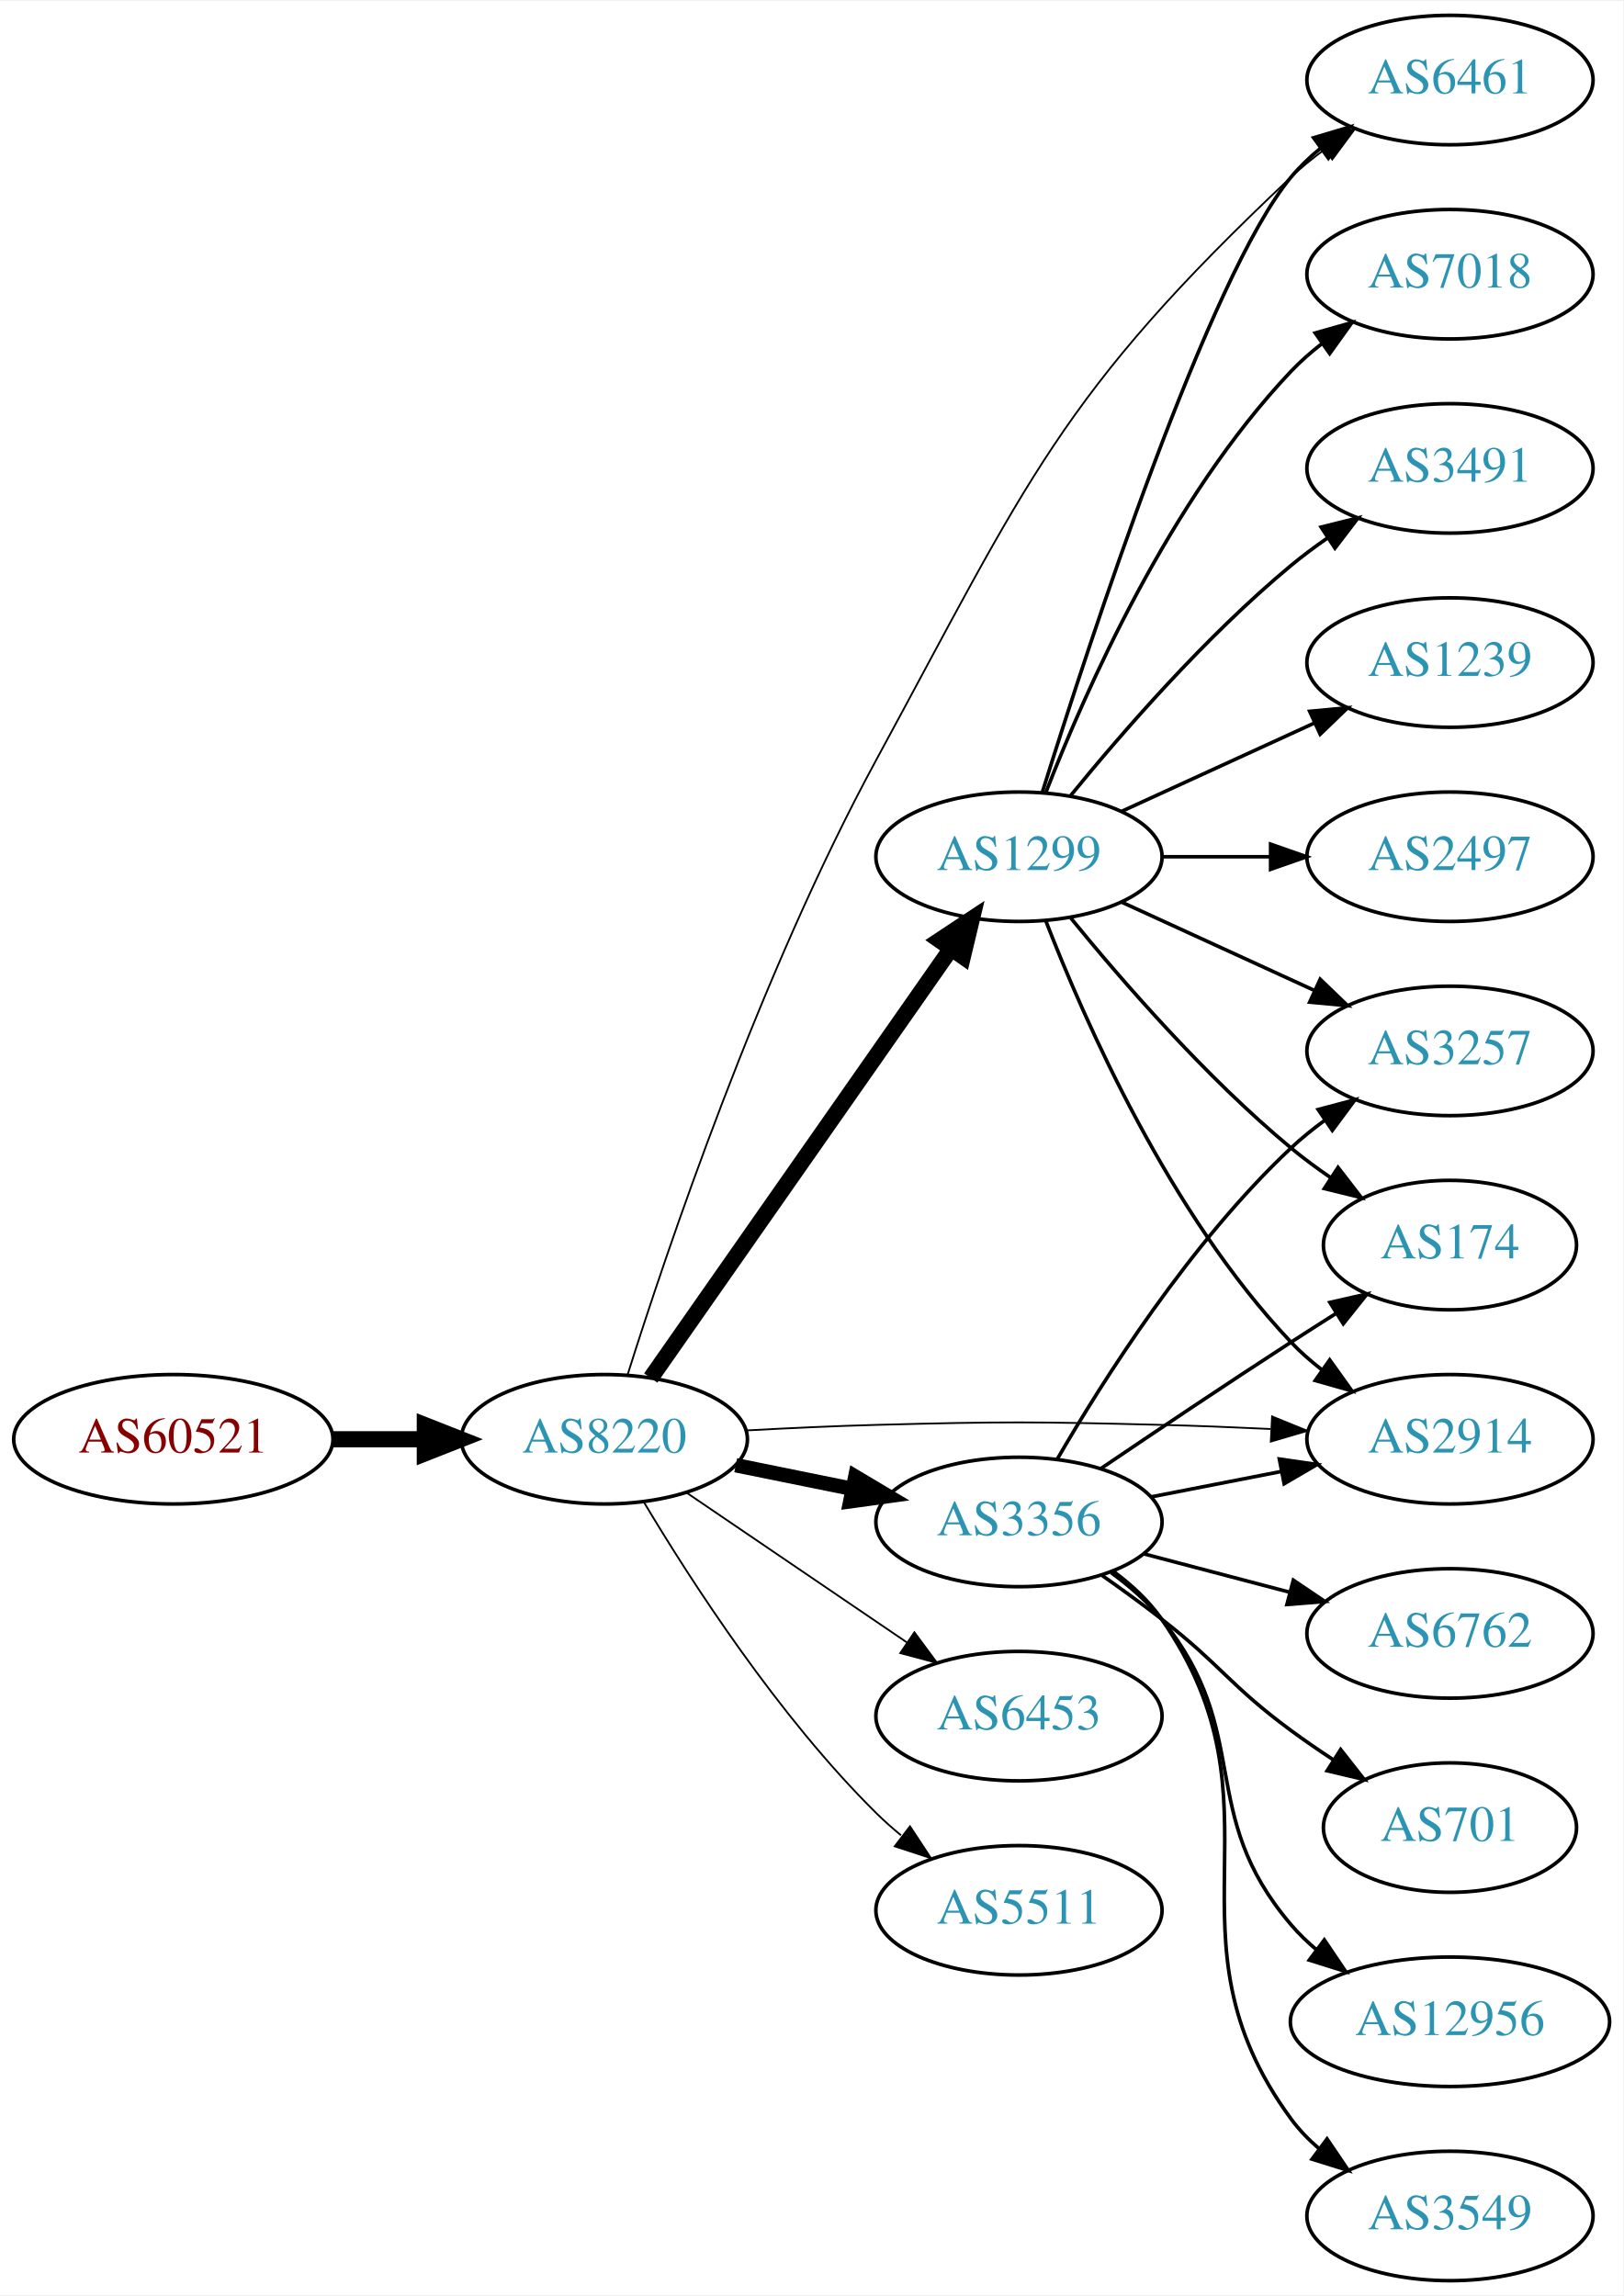
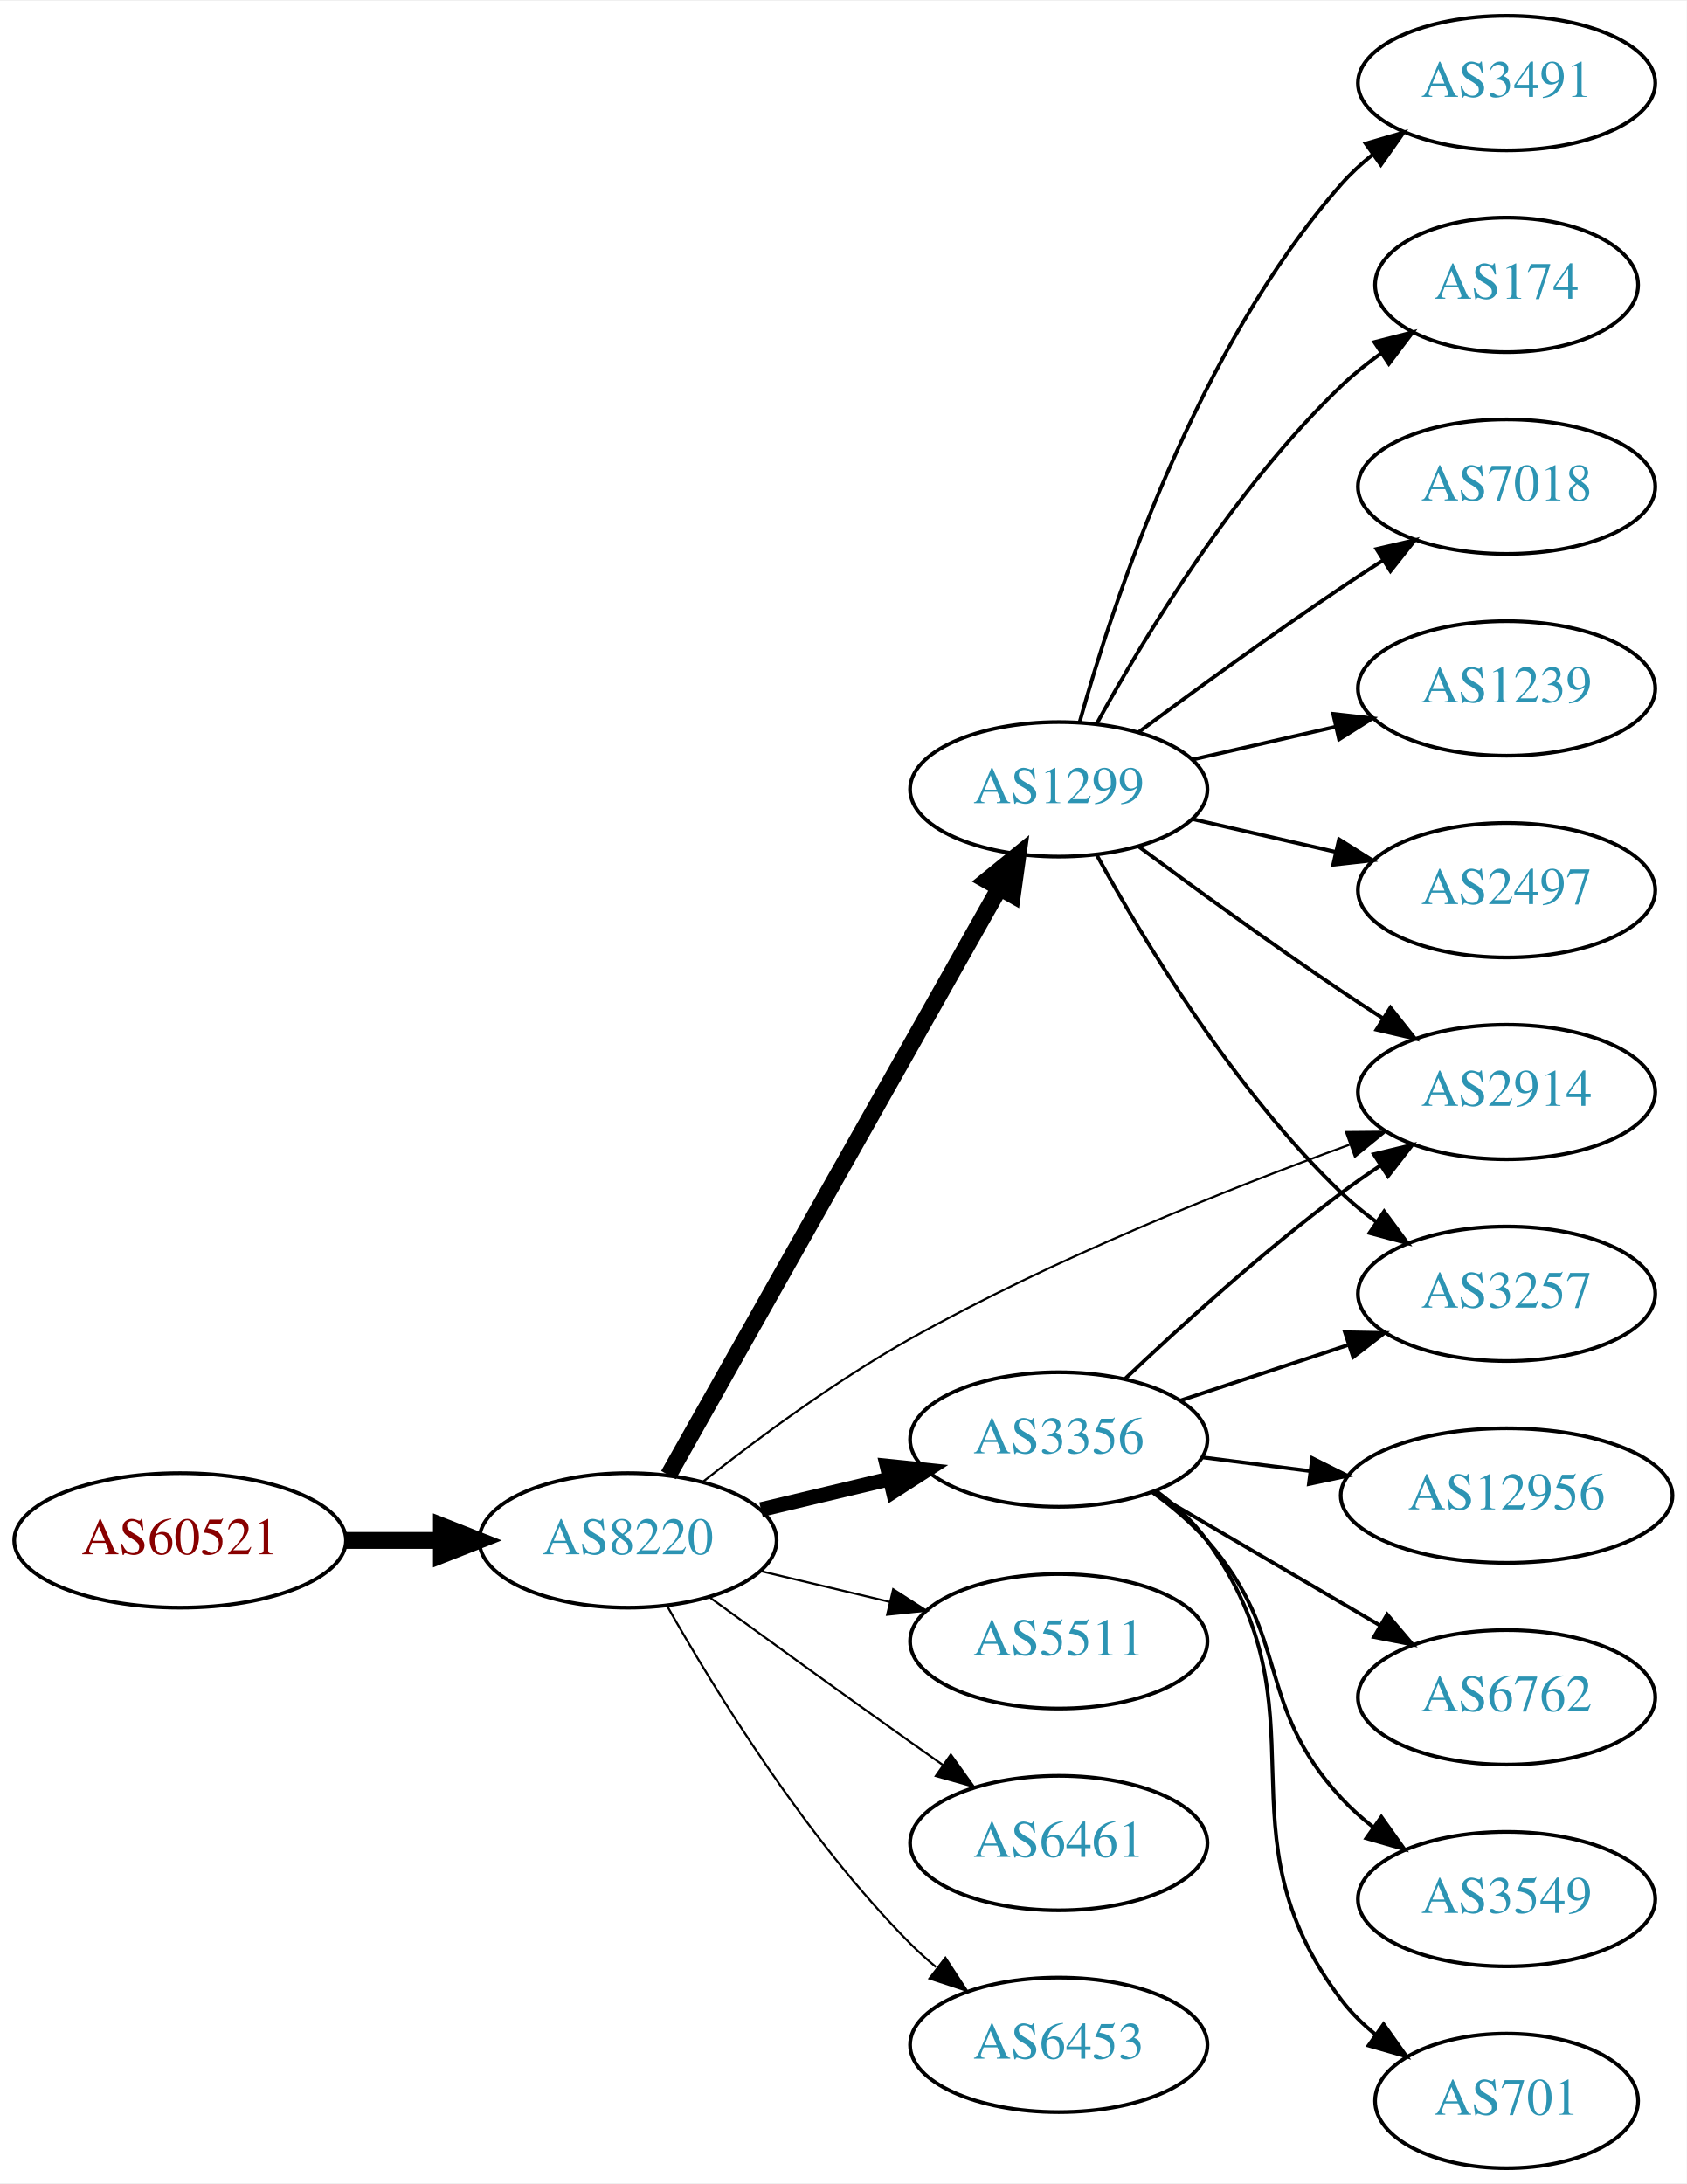
- <svg xmlns="http://www.w3.org/2000/svg" xmlns:xlink="http://www.w3.org/1999/xlink" width="451pt" height="638pt" viewBox="0.00 0.00 451.37 638.00">
-   <g id="graph0" class="graph" transform="scale(1 1) rotate(0) translate(4 634)">
-     <polygon fill="white" stroke="none" points="-4,4 -4,-634 447.37,-634 447.37,4 -4,4" />
+ <svg xmlns="http://www.w3.org/2000/svg" xmlns:xlink="http://www.w3.org/1999/xlink" width="451pt" height="584pt" viewBox="0.00 0.00 451.37 584.00">
+   <g id="graph0" class="graph" transform="scale(1 1) rotate(0) translate(4 580)">
+     <polygon fill="white" stroke="none" points="-4,4 -4,-580 447.37,-580 447.37,4 -4,4" />
    <g id="node1" class="node">
      <g id="a_node1">
        <a xlink:href="/asn/60521" xlink:title="AS60521 ~ Superfund Asset Management GmbH [AT]">
-           <ellipse fill="#ffffff" stroke="black" cx="44.196" cy="-234" rx="44.393" ry="18" />
-           <text text-anchor="middle" x="44.196" y="-230.3" font-family="Times,serif" font-size="14.00" fill="#880000">AS60521</text>
+           <ellipse fill="#ffffff" stroke="black" cx="44.196" cy="-168" rx="44.393" ry="18" />
+           <text text-anchor="middle" x="44.196" y="-164.3" font-family="Times,serif" font-size="14.00" fill="#880000">AS60521</text>
        </a>
      </g>
    </g>
    <g id="node2" class="node">
      <g id="a_node2">
        <a xlink:href="/asn/8220" xlink:title="AS8220 ~ COLT [GB]">
-           <ellipse fill="#ffffff" stroke="black" cx="164.039" cy="-234" rx="39.794" ry="18" />
-           <text text-anchor="middle" x="164.039" y="-230.3" font-family="Times,serif" font-size="14.00" fill="#2c94b3">AS8220</text>
+           <ellipse fill="#ffffff" stroke="black" cx="164.039" cy="-168" rx="39.794" ry="18" />
+           <text text-anchor="middle" x="164.039" y="-164.3" font-family="Times,serif" font-size="14.00" fill="#2c94b3">AS8220</text>
        </a>
      </g>
    </g>
    <g id="edge1" class="edge">
-       <path fill="none" stroke="black" stroke-width="4.5" d="M88.407,-234C96.72,-234 105.482,-234 113.965,-234" />
-       <polygon fill="black" stroke="black" stroke-width="4.5" points="114.123,-237.938 124.123,-234 114.123,-230.063 114.123,-237.938" />
+       <path fill="none" stroke="black" stroke-width="4.5" d="M88.407,-168C96.72,-168 105.482,-168 113.965,-168" />
+       <polygon fill="black" stroke="black" stroke-width="4.5" points="114.123,-171.938 124.123,-168 114.123,-164.063 114.123,-171.938" />
    </g>
    <g id="node3" class="node">
      <g id="a_node3">
        <a xlink:href="/asn/3356" xlink:title="AS3356 ~ Level 3 Parent, LLC [US]">
-           <ellipse fill="#ffffff" stroke="black" cx="279.332" cy="-211" rx="39.794" ry="18" />
-           <text text-anchor="middle" x="279.332" y="-207.3" font-family="Times,serif" font-size="14.00" fill="#2c94b3">AS3356</text>
+           <ellipse fill="#ffffff" stroke="black" cx="279.332" cy="-195" rx="39.794" ry="18" />
+           <text text-anchor="middle" x="279.332" y="-191.3" font-family="Times,serif" font-size="14.00" fill="#2c94b3">AS3356</text>
        </a>
      </g>
    </g>
    <g id="edge2" class="edge">
-       <path fill="none" stroke="black" stroke-width="4" d="M200.574,-226.786C210.803,-224.709 222.104,-222.415 232.846,-220.234" />
-       <polygon fill="black" stroke="black" stroke-width="4" points="233.818,-223.608 242.922,-218.189 232.425,-216.748 233.818,-223.608" />
+       <path fill="none" stroke="black" stroke-width="3.938" d="M199.646,-176.248C210.517,-178.838 222.671,-181.735 234.114,-184.462" />
+       <polygon fill="black" stroke="black" stroke-width="3.938" points="233.397,-187.889 243.936,-186.803 235.02,-181.08 233.397,-187.889" />
    </g>
    <g id="node4" class="node">
      <g id="a_node4">
        <a xlink:href="/asn/1299" xlink:title="AS1299 ~ Telia Carrier [EU]">
-           <ellipse fill="#ffffff" stroke="black" cx="279.332" cy="-396" rx="39.794" ry="18" />
-           <text text-anchor="middle" x="279.332" y="-392.3" font-family="Times,serif" font-size="14.00" fill="#2c94b3">AS1299</text>
+           <ellipse fill="#ffffff" stroke="black" cx="279.332" cy="-369" rx="39.794" ry="18" />
+           <text text-anchor="middle" x="279.332" y="-365.3" font-family="Times,serif" font-size="14.00" fill="#2c94b3">AS1299</text>
        </a>
      </g>
    </g>
    <g id="edge3" class="edge">
-       <path fill="none" stroke="black" stroke-width="4.5" d="M176.949,-251.031C196.871,-279.517 237.06,-336.985 260.41,-370.374" />
-       <polygon fill="black" stroke="black" stroke-width="4.5" points="257.282,-372.772 266.24,-378.71 263.736,-368.258 257.282,-372.772" />
+       <path fill="none" stroke="black" stroke-width="4.5" d="M174.894,-185.486C194.814,-220.827 239.965,-300.932 263.475,-342.643" />
+       <polygon fill="black" stroke="black" stroke-width="4.5" points="260.077,-344.633 268.418,-351.411 266.938,-340.767 260.077,-344.633" />
    </g>
    <g id="node5" class="node">
      <g id="a_node5">
-         <a xlink:href="/asn/6461" xlink:title="AS6461 ~ Zayo Bandwidth [US]">
-           <ellipse fill="#ffffff" stroke="black" cx="399.174" cy="-612" rx="39.794" ry="18" />
-           <text text-anchor="middle" x="399.174" y="-608.3" font-family="Times,serif" font-size="14.00" fill="#2c94b3">AS6461</text>
+         <a xlink:href="/asn/5511" xlink:title="AS5511 ~ Orange S.A. [FR]">
+           <ellipse fill="#ffffff" stroke="black" cx="279.332" cy="-141" rx="39.794" ry="18" />
+           <text text-anchor="middle" x="279.332" y="-137.3" font-family="Times,serif" font-size="14.00" fill="#2c94b3">AS5511</text>
        </a>
      </g>
    </g>
    <g id="edge4" class="edge">
-       <path fill="none" stroke="black" stroke-width="0.5" d="M170.474,-251.833C181.27,-286.125 207.201,-363.16 239.685,-423 281.846,-500.667 290.647,-524.41 354.978,-585 357.865,-587.719 361.066,-590.314 364.383,-592.745" />
-       <polygon fill="black" stroke="black" stroke-width="0.5" points="362.512,-595.705 372.751,-598.427 366.444,-589.914 362.512,-595.705" />
+       <path fill="none" stroke="black" stroke-width="0.562" d="M199.646,-159.752C210.517,-157.162 222.671,-154.265 234.114,-151.538" />
+       <polygon fill="black" stroke="black" stroke-width="0.562" points="235.02,-154.92 243.936,-149.197 233.397,-148.111 235.02,-154.92" />
    </g>
    <g id="node6" class="node">
      <g id="a_node6">
        <a xlink:href="/asn/2914" xlink:title="AS2914 ~ NTT America, Inc. [US]">
-           <ellipse fill="#ffffff" stroke="black" cx="399.174" cy="-234" rx="39.794" ry="18" />
-           <text text-anchor="middle" x="399.174" y="-230.3" font-family="Times,serif" font-size="14.00" fill="#2c94b3">AS2914</text>
+           <ellipse fill="#ffffff" stroke="black" cx="399.174" cy="-288" rx="39.794" ry="18" />
+           <text text-anchor="middle" x="399.174" y="-284.3" font-family="Times,serif" font-size="14.00" fill="#2c94b3">AS2914</text>
        </a>
      </g>
    </g>
    <g id="edge5" class="edge">
-       <path fill="none" stroke="black" stroke-width="0.5" d="M203.381,-236.449C215.035,-237.087 227.879,-237.684 239.685,-238 274.914,-238.943 283.748,-238.889 318.978,-238 328.784,-237.753 339.266,-237.333 349.289,-236.856" />
-       <polygon fill="black" stroke="black" stroke-width="0.5" points="349.707,-240.34 359.519,-236.344 349.356,-233.349 349.707,-240.34" />
+       <path fill="none" stroke="black" stroke-width="0.562" d="M184.166,-183.744C198.775,-195.286 219.728,-210.825 239.685,-222 277.866,-243.378 324.38,-261.943 357.111,-273.89" />
+       <polygon fill="black" stroke="black" stroke-width="0.562" points="356.208,-277.285 366.802,-277.381 358.58,-270.699 356.208,-277.285" />
    </g>
    <g id="node7" class="node">
      <g id="a_node7">
-         <a xlink:href="/asn/6453" xlink:title="AS6453 ~ TATA COMMUNICATIONS (AMERICA) INC [US]">
-           <ellipse fill="#ffffff" stroke="black" cx="279.332" cy="-157" rx="39.794" ry="18" />
-           <text text-anchor="middle" x="279.332" y="-153.3" font-family="Times,serif" font-size="14.00" fill="#2c94b3">AS6453</text>
+         <a xlink:href="/asn/6461" xlink:title="AS6461 ~ Zayo Bandwidth [US]">
+           <ellipse fill="#ffffff" stroke="black" cx="279.332" cy="-87" rx="39.794" ry="18" />
+           <text text-anchor="middle" x="279.332" y="-83.3" font-family="Times,serif" font-size="14.00" fill="#2c94b3">AS6461</text>
        </a>
      </g>
    </g>
    <g id="edge6" class="edge">
-       <path fill="none" stroke="black" stroke-width="0.5" d="M186.883,-219.154C204.28,-207.33 228.827,-190.646 248.11,-177.54" />
-       <polygon fill="black" stroke="black" stroke-width="0.5" points="250.251,-180.317 256.555,-171.801 246.317,-174.527 250.251,-180.317" />
+       <path fill="none" stroke="black" stroke-width="0.562" d="M185.887,-152.778C200.821,-141.909 221.435,-126.975 239.685,-114 242.506,-111.995 245.449,-109.915 248.397,-107.841" />
+       <polygon fill="black" stroke="black" stroke-width="0.562" points="250.443,-110.681 256.621,-102.074 246.424,-104.95 250.443,-110.681" />
    </g>
    <g id="node8" class="node">
      <g id="a_node8">
-         <a xlink:href="/asn/5511" xlink:title="AS5511 ~ Orange S.A. [FR]">
-           <ellipse fill="#ffffff" stroke="black" cx="279.332" cy="-103" rx="39.794" ry="18" />
-           <text text-anchor="middle" x="279.332" y="-99.3" font-family="Times,serif" font-size="14.00" fill="#2c94b3">AS5511</text>
+         <a xlink:href="/asn/6453" xlink:title="AS6453 ~ TATA COMMUNICATIONS (AMERICA) INC [US]">
+           <ellipse fill="#ffffff" stroke="black" cx="279.332" cy="-33" rx="39.794" ry="18" />
+           <text text-anchor="middle" x="279.332" y="-29.3" font-family="Times,serif" font-size="14.00" fill="#2c94b3">AS6453</text>
        </a>
      </g>
    </g>
    <g id="edge7" class="edge">
-       <path fill="none" stroke="black" stroke-width="0.5" d="M175.089,-216.431C188.137,-194.573 212.483,-156.858 239.685,-130 241.815,-127.897 244.124,-125.845 246.519,-123.871" />
-       <polygon fill="black" stroke="black" stroke-width="0.5" points="249.031,-126.356 254.851,-117.502 244.78,-120.794 249.031,-126.356" />
-     </g>
-     <g id="edge17" class="edge">
-       <path fill="none" stroke="black" d="M316.008,-217.963C327.44,-220.194 340.261,-222.697 352.315,-225.049" />
-       <polygon fill="black" stroke="black" points="351.727,-228.501 362.212,-226.981 353.068,-221.63 351.727,-228.501" />
+       <path fill="none" stroke="black" stroke-width="0.562" d="M174.498,-150.51C187.28,-127.904 211.712,-88.114 239.685,-60 241.796,-57.879 244.092,-55.812 246.477,-53.829" />
+       <polygon fill="black" stroke="black" stroke-width="0.562" points="248.993,-56.31 254.793,-47.444 244.73,-50.758 248.993,-56.31" />
+     </g>
+     <g id="edge9" class="edge">
+       <path fill="none" stroke="black" d="M297.14,-211.315C311.838,-225.219 334.047,-245.373 354.978,-261 358.326,-263.5 361.91,-265.997 365.529,-268.407" />
+       <polygon fill="black" stroke="black" points="363.639,-271.353 373.94,-273.832 367.433,-265.47 363.639,-271.353" />
    </g>
    <g id="node9" class="node">
      <g id="a_node9">
-         <a xlink:href="/asn/3257" xlink:title="AS3257 ~ GTT [DE]">
-           <ellipse fill="#ffffff" stroke="black" cx="399.174" cy="-342" rx="39.794" ry="18" />
-           <text text-anchor="middle" x="399.174" y="-338.3" font-family="Times,serif" font-size="14.00" fill="#2c94b3">AS3257</text>
-         </a>
-       </g>
-     </g>
-     <g id="edge18" class="edge">
-       <path fill="none" stroke="black" d="M289.94,-228.412C302.705,-250.448 326.936,-288.695 354.978,-315 357.871,-317.713 361.075,-320.304 364.394,-322.733" />
-       <polygon fill="black" stroke="black" points="362.525,-325.694 372.765,-328.412 366.454,-319.902 362.525,-325.694" />
+         <a xlink:href="/asn/6762" xlink:title="AS6762 ~ TELECOM ITALIA SPARKLE S.p.A. [IT]">
+           <ellipse fill="#ffffff" stroke="black" cx="399.174" cy="-126" rx="39.794" ry="18" />
+           <text text-anchor="middle" x="399.174" y="-122.3" font-family="Times,serif" font-size="14.00" fill="#2c94b3">AS6762</text>
+         </a>
+       </g>
+     </g>
+     <g id="edge8" class="edge">
+       <path fill="none" stroke="black" d="M304.463,-180.87C322.019,-170.591 345.993,-156.553 365.298,-145.25" />
+       <polygon fill="black" stroke="black" points="367.214,-148.184 374.075,-140.111 363.677,-142.143 367.214,-148.184" />
+     </g>
+     <g id="node10" class="node">
+       <g id="a_node10">
+         <a xlink:href="/asn/3549" xlink:title="AS3549 ~ Level 3 Parent, LLC [US]">
+           <ellipse fill="#ffffff" stroke="black" cx="399.174" cy="-72" rx="39.794" ry="18" />
+           <text text-anchor="middle" x="399.174" y="-68.3" font-family="Times,serif" font-size="14.00" fill="#2c94b3">AS3549</text>
+         </a>
+       </g>
+     </g>
+     <g id="edge10" class="edge">
+       <path fill="none" stroke="black" d="M304.289,-180.948C309.53,-177.175 314.764,-172.796 318.978,-168 341.81,-142.017 331.489,-124.391 354.978,-99 357.531,-96.241 360.426,-93.654 363.48,-91.258" />
+       <polygon fill="black" stroke="black" points="365.661,-94.002 371.809,-85.374 361.622,-88.285 365.661,-94.002" />
+     </g>
+     <g id="node11" class="node">
+       <g id="a_node11">
+         <a xlink:href="/asn/701" xlink:title="AS701 ~ UUNET [US]">
+           <ellipse fill="#ffffff" stroke="black" cx="399.174" cy="-18" rx="35.194" ry="18" />
+           <text text-anchor="middle" x="399.174" y="-14.3" font-family="Times,serif" font-size="14.00" fill="#2c94b3">AS701</text>
+         </a>
+       </g>
+     </g>
+     <g id="edge11" class="edge">
+       <path fill="none" stroke="black" d="M305.4,-181.219C310.469,-177.484 315.349,-173.052 318.978,-168 352.206,-121.736 320.577,-90.399 354.978,-45 357.562,-41.59 360.712,-38.505 364.121,-35.743" />
+       <polygon fill="black" stroke="black" points="366.26,-38.518 372.404,-29.887 362.218,-32.802 366.26,-38.518" />
+     </g>
+     <g id="node12" class="node">
+       <g id="a_node12">
+         <a xlink:href="/asn/12956" xlink:title="AS12956 ~ TELXIUS [ES]">
+           <ellipse fill="#ffffff" stroke="black" cx="399.174" cy="-180" rx="44.393" ry="18" />
+           <text text-anchor="middle" x="399.174" y="-176.3" font-family="Times,serif" font-size="14.00" fill="#2c94b3">AS12956</text>
+         </a>
+       </g>
+     </g>
+     <g id="edge12" class="edge">
+       <path fill="none" stroke="black" d="M317.618,-190.254C326.826,-189.082 336.853,-187.805 346.607,-186.564" />
+       <polygon fill="black" stroke="black" points="347.149,-190.023 356.627,-185.288 346.265,-183.079 347.149,-190.023" />
    </g>
    <g id="node13" class="node">
      <g id="a_node13">
-         <a xlink:href="/asn/174" xlink:title="AS174 ~ Cogent Communications [US]">
-           <ellipse fill="#ffffff" stroke="black" cx="399.174" cy="-288" rx="35.194" ry="18" />
-           <text text-anchor="middle" x="399.174" y="-284.3" font-family="Times,serif" font-size="14.00" fill="#2c94b3">AS174</text>
-         </a>
-       </g>
-     </g>
-     <g id="edge22" class="edge">
-       <path fill="none" stroke="black" d="M302.096,-225.841C316.921,-235.886 337.038,-249.389 354.978,-261 359.034,-263.625 363.325,-266.359 367.567,-269.036" />
-       <polygon fill="black" stroke="black" points="365.783,-272.048 376.114,-274.398 369.503,-266.119 365.783,-272.048" />
+         <a xlink:href="/asn/3257" xlink:title="AS3257 ~ GTT [DE]">
+           <ellipse fill="#ffffff" stroke="black" cx="399.174" cy="-234" rx="39.794" ry="18" />
+           <text text-anchor="middle" x="399.174" y="-230.3" font-family="Times,serif" font-size="14.00" fill="#2c94b3">AS3257</text>
+         </a>
+       </g>
+     </g>
+     <g id="edge13" class="edge">
+       <path fill="none" stroke="black" d="M311.911,-205.451C325.649,-209.998 341.934,-215.387 356.634,-220.252" />
+       <polygon fill="black" stroke="black" points="355.914,-223.701 366.507,-223.52 358.113,-217.055 355.914,-223.701" />
+     </g>
+     <g id="edge14" class="edge">
+       <path fill="none" stroke="black" d="M300.662,-353.723C315.524,-342.696 336.269,-327.593 354.978,-315 358.527,-312.611 362.277,-310.161 366.026,-307.758" />
+       <polygon fill="black" stroke="black" points="368.094,-310.591 374.674,-302.288 364.352,-304.675 368.094,-310.591" />
+     </g>
+     <g id="edge17" class="edge">
+       <path fill="none" stroke="black" d="M289.573,-351.287C302.118,-328.439 326.295,-288.389 354.978,-261 357.846,-258.261 361.035,-255.653 364.344,-253.215" />
+       <polygon fill="black" stroke="black" points="366.407,-256.044 372.704,-247.523 362.468,-250.258 366.407,-256.044" />
+     </g>
+     <g id="node14" class="node">
+       <g id="a_node14">
+         <a xlink:href="/asn/7018" xlink:title="AS7018 ~ AT&amp;T Services, Inc. [US]">
+           <ellipse fill="#ffffff" stroke="black" cx="399.174" cy="-450" rx="39.794" ry="18" />
+           <text text-anchor="middle" x="399.174" y="-446.3" font-family="Times,serif" font-size="14.00" fill="#2c94b3">AS7018</text>
+         </a>
+       </g>
+     </g>
+     <g id="edge15" class="edge">
+       <path fill="none" stroke="black" d="M300.662,-384.277C315.524,-395.304 336.269,-410.407 354.978,-423 358.527,-425.389 362.277,-427.839 366.026,-430.242" />
+       <polygon fill="black" stroke="black" points="364.352,-433.325 374.674,-435.712 368.094,-427.409 364.352,-433.325" />
    </g>
    <g id="node15" class="node">
      <g id="a_node15">
-         <a xlink:href="/asn/6762" xlink:title="AS6762 ~ TELECOM ITALIA SPARKLE S.p.A. [IT]">
-           <ellipse fill="#ffffff" stroke="black" cx="399.174" cy="-180" rx="39.794" ry="18" />
-           <text text-anchor="middle" x="399.174" y="-176.3" font-family="Times,serif" font-size="14.00" fill="#2c94b3">AS6762</text>
+         <a xlink:href="/asn/1239" xlink:title="AS1239 ~ Sprint [US]">
+           <ellipse fill="#ffffff" stroke="black" cx="399.174" cy="-396" rx="39.794" ry="18" />
+           <text text-anchor="middle" x="399.174" y="-392.3" font-family="Times,serif" font-size="14.00" fill="#2c94b3">AS1239</text>
        </a>
      </g>
    </g>
    <g id="edge16" class="edge">
-       <path fill="none" stroke="black" d="M314.101,-202.117C326.674,-198.809 341.129,-195.006 354.468,-191.498" />
-       <polygon fill="black" stroke="black" points="355.62,-194.814 364.4,-188.885 353.839,-188.044 355.62,-194.814" />
+       <path fill="none" stroke="black" d="M315.051,-376.955C327.051,-379.704 340.672,-382.825 353.364,-385.733" />
+       <polygon fill="black" stroke="black" points="352.767,-389.187 363.296,-388.009 354.33,-382.364 352.767,-389.187" />
    </g>
    <g id="node16" class="node">
      <g id="a_node16">
-         <a xlink:href="/asn/701" xlink:title="AS701 ~ UUNET [US]">
-           <ellipse fill="#ffffff" stroke="black" cx="399.174" cy="-126" rx="35.194" ry="18" />
-           <text text-anchor="middle" x="399.174" y="-122.3" font-family="Times,serif" font-size="14.00" fill="#2c94b3">AS701</text>
-         </a>
-       </g>
-     </g>
-     <g id="edge19" class="edge">
-       <path fill="none" stroke="black" d="M302.277,-196.242C307.808,-192.367 313.678,-188.117 318.978,-184 335.654,-171.048 337.976,-165.521 354.978,-153 358.683,-150.271 362.667,-147.536 366.662,-144.911" />
-       <polygon fill="black" stroke="black" points="368.779,-147.712 375.325,-139.381 365.013,-141.811 368.779,-147.712" />
+         <a xlink:href="/asn/2497" xlink:title="AS2497 ~ Internet Initiative Japan Inc. [JP]">
+           <ellipse fill="#ffffff" stroke="black" cx="399.174" cy="-342" rx="39.794" ry="18" />
+           <text text-anchor="middle" x="399.174" y="-338.3" font-family="Times,serif" font-size="14.00" fill="#2c94b3">AS2497</text>
+         </a>
+       </g>
+     </g>
+     <g id="edge18" class="edge">
+       <path fill="none" stroke="black" d="M315.051,-361.045C327.051,-358.296 340.672,-355.175 353.364,-352.267" />
+       <polygon fill="black" stroke="black" points="354.33,-355.636 363.296,-349.991 352.767,-348.813 354.33,-355.636" />
    </g>
    <g id="node17" class="node">
      <g id="a_node17">
-         <a xlink:href="/asn/12956" xlink:title="AS12956 ~ TELXIUS [ES]">
-           <ellipse fill="#ffffff" stroke="black" cx="399.174" cy="-72" rx="44.393" ry="18" />
-           <text text-anchor="middle" x="399.174" y="-68.3" font-family="Times,serif" font-size="14.00" fill="#2c94b3">AS12956</text>
-         </a>
-       </g>
-     </g>
-     <g id="edge20" class="edge">
-       <path fill="none" stroke="black" d="M304.975,-196.895C310.066,-193.177 315.063,-188.834 318.978,-184 344.801,-152.12 328.348,-130.209 354.978,-99 357.102,-96.511 359.514,-94.177 362.087,-92.006" />
-       <polygon fill="black" stroke="black" points="364.235,-94.77 370.161,-85.987 360.051,-89.158 364.235,-94.77" />
+         <a xlink:href="/asn/3491" xlink:title="AS3491 ~ PCCW Global, Inc. [US]">
+           <ellipse fill="#ffffff" stroke="black" cx="399.174" cy="-558" rx="39.794" ry="18" />
+           <text text-anchor="middle" x="399.174" y="-554.3" font-family="Times,serif" font-size="14.00" fill="#2c94b3">AS3491</text>
+         </a>
+       </g>
+     </g>
+     <g id="edge19" class="edge">
+       <path fill="none" stroke="black" d="M284.904,-386.946C293.81,-418.995 316.094,-486.842 354.978,-531 357.462,-533.821 360.312,-536.449 363.337,-538.871" />
+       <polygon fill="black" stroke="black" points="361.455,-541.828 371.627,-544.791 365.523,-536.131 361.455,-541.828" />
    </g>
    <g id="node18" class="node">
      <g id="a_node18">
-         <a xlink:href="/asn/3549" xlink:title="AS3549 ~ Level 3 Parent, LLC [US]">
-           <ellipse fill="#ffffff" stroke="black" cx="399.174" cy="-18" rx="39.794" ry="18" />
-           <text text-anchor="middle" x="399.174" y="-14.3" font-family="Times,serif" font-size="14.00" fill="#2c94b3">AS3549</text>
-         </a>
-       </g>
-     </g>
-     <g id="edge21" class="edge">
-       <path fill="none" stroke="black" d="M305.518,-197.303C310.581,-193.563 315.429,-189.108 318.978,-184 355.39,-131.591 317.237,-96.46 354.978,-45 357.201,-41.969 359.876,-39.2 362.793,-36.69" />
-       <polygon fill="black" stroke="black" points="364.988,-39.42 370.93,-30.648 360.815,-33.8 364.988,-39.42" />
-     </g>
-     <g id="edge13" class="edge">
-       <path fill="none" stroke="black" d="M285.852,-414.025C298.885,-455.771 332.183,-557.614 354.978,-585 357.383,-587.889 360.179,-590.563 363.172,-593.013" />
-       <polygon fill="black" stroke="black" points="361.26,-595.95 371.415,-598.973 365.361,-590.277 361.26,-595.95" />
-     </g>
-     <g id="edge11" class="edge">
-       <path fill="none" stroke="black" d="M286.855,-378.006C297.605,-350.272 321.262,-296.571 354.978,-261 357.564,-258.272 360.481,-255.706 363.55,-253.323" />
-       <polygon fill="black" stroke="black" points="365.728,-256.07 371.898,-247.457 361.704,-250.342 365.728,-256.07" />
-     </g>
-     <g id="edge8" class="edge">
-       <path fill="none" stroke="black" d="M307.96,-383.339C323.917,-376.027 344.188,-366.739 361.471,-358.819" />
-       <polygon fill="black" stroke="black" points="363.085,-361.929 370.718,-354.581 360.169,-355.565 363.085,-361.929" />
-     </g>
-     <g id="node10" class="node">
-       <g id="a_node10">
-         <a xlink:href="/asn/1239" xlink:title="AS1239 ~ Sprint [US]">
-           <ellipse fill="#ffffff" stroke="black" cx="399.174" cy="-450" rx="39.794" ry="18" />
-           <text text-anchor="middle" x="399.174" y="-446.3" font-family="Times,serif" font-size="14.00" fill="#2c94b3">AS1239</text>
-         </a>
-       </g>
-     </g>
-     <g id="edge9" class="edge">
-       <path fill="none" stroke="black" d="M307.96,-408.661C323.917,-415.973 344.188,-425.261 361.471,-433.181" />
-       <polygon fill="black" stroke="black" points="360.169,-436.435 370.718,-437.419 363.085,-430.071 360.169,-436.435" />
-     </g>
-     <g id="node11" class="node">
-       <g id="a_node11">
-         <a xlink:href="/asn/2497" xlink:title="AS2497 ~ Internet Initiative Japan Inc. [JP]">
-           <ellipse fill="#ffffff" stroke="black" cx="399.174" cy="-396" rx="39.794" ry="18" />
-           <text text-anchor="middle" x="399.174" y="-392.3" font-family="Times,serif" font-size="14.00" fill="#2c94b3">AS2497</text>
-         </a>
-       </g>
-     </g>
-     <g id="edge10" class="edge">
-       <path fill="none" stroke="black" d="M319.244,-396C328.798,-396 339.147,-396 349.11,-396" />
-       <polygon fill="black" stroke="black" points="349.302,-399.5 359.302,-396 349.302,-392.5 349.302,-399.5" />
-     </g>
-     <g id="node12" class="node">
-       <g id="a_node12">
-         <a xlink:href="/asn/7018" xlink:title="AS7018 ~ AT&amp;T Services, Inc. [US]">
-           <ellipse fill="#ffffff" stroke="black" cx="399.174" cy="-558" rx="39.794" ry="18" />
-           <text text-anchor="middle" x="399.174" y="-554.3" font-family="Times,serif" font-size="14.00" fill="#2c94b3">AS7018</text>
-         </a>
-       </g>
-     </g>
-     <g id="edge12" class="edge">
-       <path fill="none" stroke="black" d="M286.855,-413.994C297.605,-441.728 321.262,-495.429 354.978,-531 357.564,-533.728 360.481,-536.294 363.55,-538.677" />
-       <polygon fill="black" stroke="black" points="361.704,-541.658 371.898,-544.543 365.728,-535.93 361.704,-541.658" />
-     </g>
-     <g id="edge14" class="edge">
-       <path fill="none" stroke="black" d="M293.751,-378.935C307.865,-361.625 331.28,-334.655 354.978,-315 358.441,-312.128 362.234,-309.331 366.088,-306.692" />
-       <polygon fill="black" stroke="black" points="368.05,-309.592 374.521,-301.203 364.231,-303.725 368.05,-309.592" />
-     </g>
-     <g id="node14" class="node">
-       <g id="a_node14">
-         <a xlink:href="/asn/3491" xlink:title="AS3491 ~ PCCW Global, Inc. [US]">
-           <ellipse fill="#ffffff" stroke="black" cx="399.174" cy="-504" rx="39.794" ry="18" />
-           <text text-anchor="middle" x="399.174" y="-500.3" font-family="Times,serif" font-size="14.00" fill="#2c94b3">AS3491</text>
-         </a>
-       </g>
-     </g>
-     <g id="edge15" class="edge">
-       <path fill="none" stroke="black" d="M293.751,-413.065C307.865,-430.375 331.28,-457.345 354.978,-477 358.194,-479.668 361.695,-482.27 365.265,-484.741" />
-       <polygon fill="black" stroke="black" points="363.343,-487.666 373.622,-490.236 367.189,-481.817 363.343,-487.666" />
+         <a xlink:href="/asn/174" xlink:title="AS174 ~ Cogent Communications [US]">
+           <ellipse fill="#ffffff" stroke="black" cx="399.174" cy="-504" rx="35.194" ry="18" />
+           <text text-anchor="middle" x="399.174" y="-500.3" font-family="Times,serif" font-size="14.00" fill="#2c94b3">AS174</text>
+         </a>
+       </g>
+     </g>
+     <g id="edge20" class="edge">
+       <path fill="none" stroke="black" d="M289.573,-386.713C302.118,-409.561 326.295,-449.611 354.978,-477 358.232,-480.107 361.899,-483.046 365.685,-485.76" />
+       <polygon fill="black" stroke="black" points="363.788,-488.701 374.054,-491.322 367.663,-482.872 363.788,-488.701" />
    </g>
  </g>
</svg>
